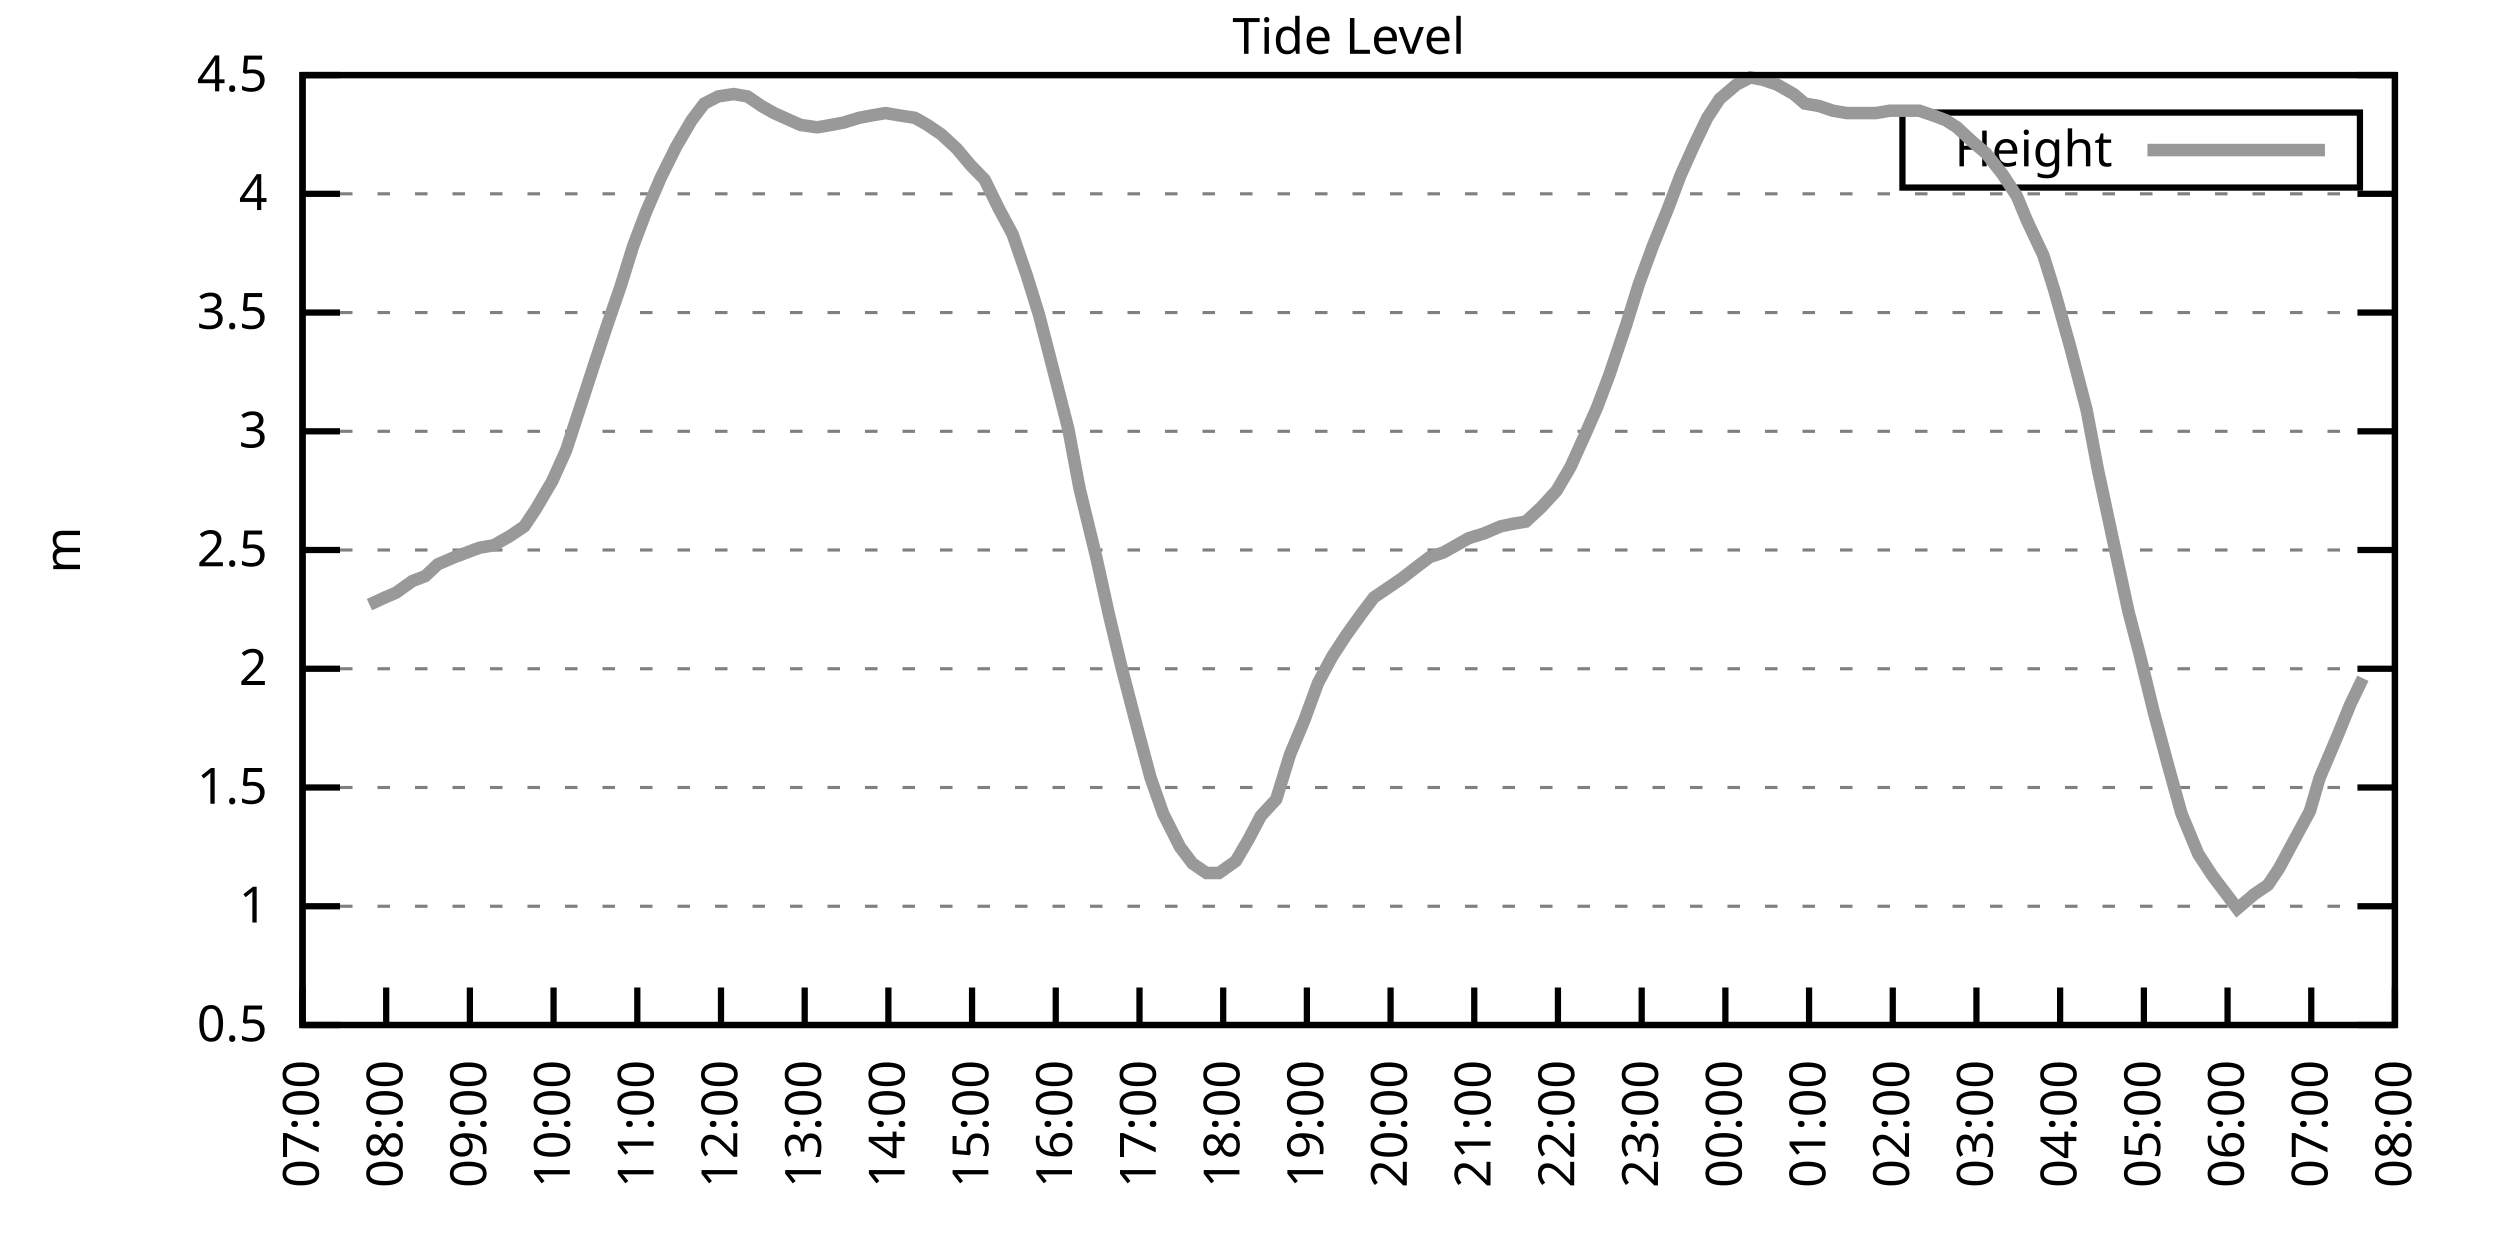
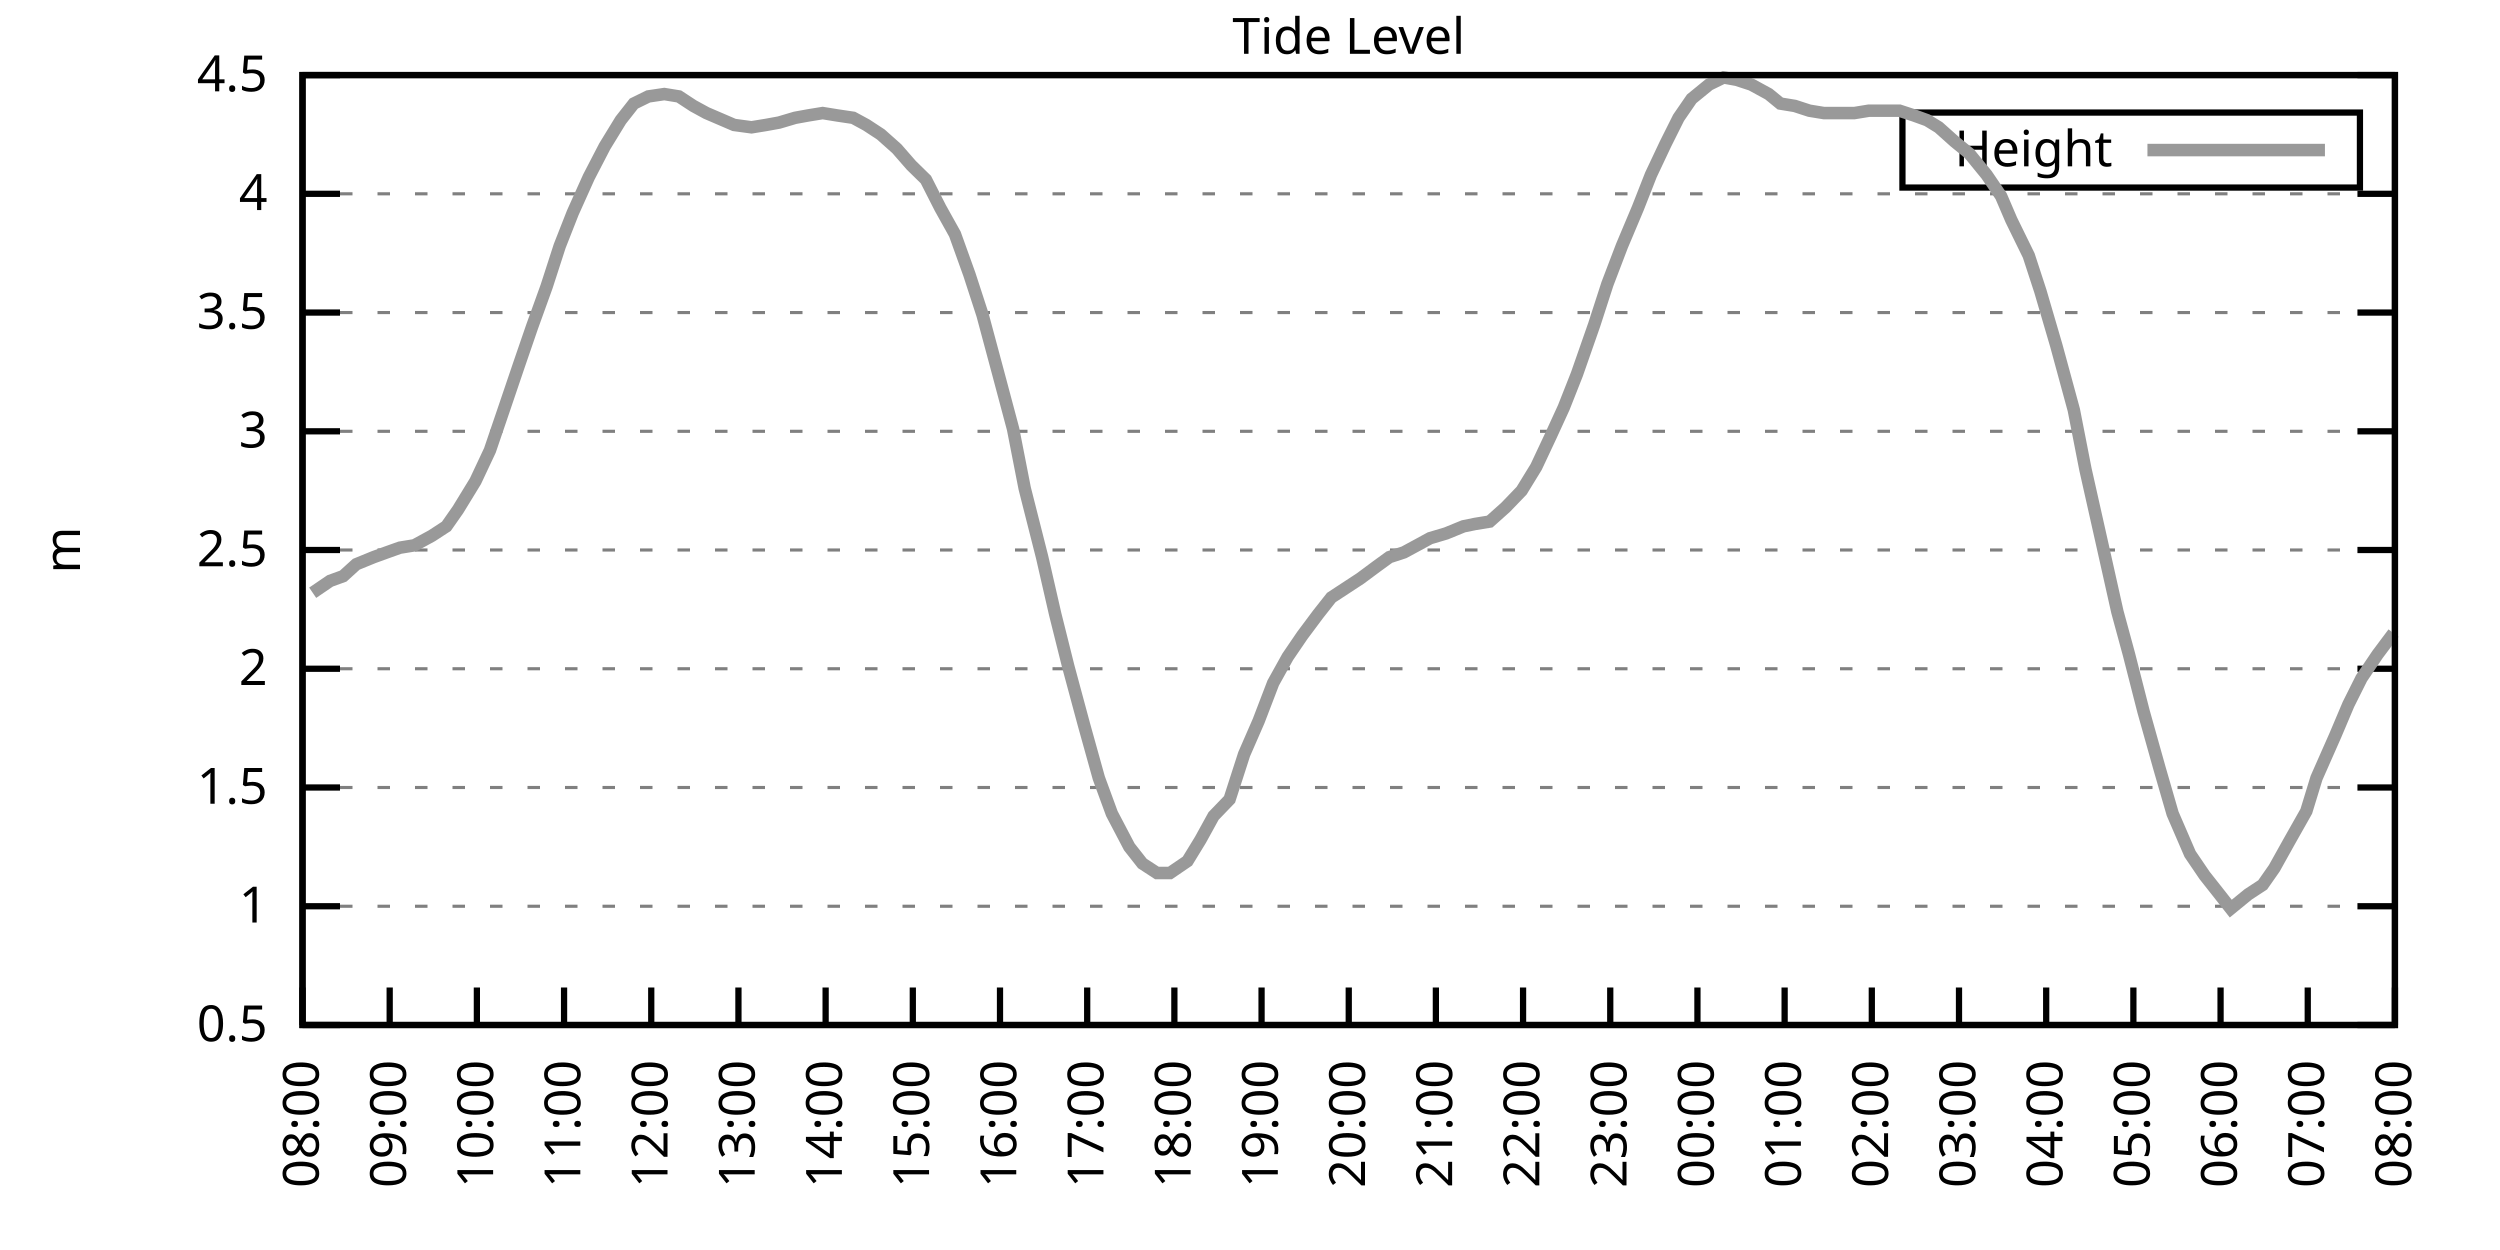
<svg xmlns="http://www.w3.org/2000/svg" xmlns:xlink="http://www.w3.org/1999/xlink" width="400" height="200" viewBox="0 0 400 200">
  <g id="gnuplot_canvas">
    <rect x="0" y="0" width="400" height="200" fill="none" />
    <defs>
      <circle id="gpDot" r="0.5" stroke-width="0.5" stroke="currentColor" />
      <path id="gpPt0" stroke-width="0.333" stroke="currentColor" d="M-1,0 h2 M0,-1 v2" />
      <path id="gpPt1" stroke-width="0.333" stroke="currentColor" d="M-1,-1 L1,1 M1,-1 L-1,1" />
      <path id="gpPt2" stroke-width="0.333" stroke="currentColor" d="M-1,0 L1,0 M0,-1 L0,1 M-1,-1 L1,1 M-1,1 L1,-1" />
      <rect id="gpPt3" stroke-width="0.333" stroke="currentColor" x="-1" y="-1" width="2" height="2" />
      <rect id="gpPt4" stroke-width="0.333" stroke="currentColor" fill="currentColor" x="-1" y="-1" width="2" height="2" />
      <circle id="gpPt5" stroke-width="0.333" stroke="currentColor" cx="0" cy="0" r="1" />
      <use xlink:href="#gpPt5" id="gpPt6" fill="currentColor" stroke="none" />
      <path id="gpPt7" stroke-width="0.333" stroke="currentColor" d="M0,-1.33 L-1.33,0.67 L1.33,0.67 z" />
      <use xlink:href="#gpPt7" id="gpPt8" fill="currentColor" stroke="none" />
      <use xlink:href="#gpPt7" id="gpPt9" stroke="currentColor" transform="rotate(180)" />
      <use xlink:href="#gpPt9" id="gpPt10" fill="currentColor" stroke="none" />
      <use xlink:href="#gpPt3" id="gpPt11" stroke="currentColor" transform="rotate(45)" />
      <use xlink:href="#gpPt11" id="gpPt12" fill="currentColor" stroke="none" />
      <path id="gpPt13" stroke-width="0.333" stroke="currentColor" d="M0,1.330 L1.265,0.411 L0.782,-1.067 L-0.782,-1.076 L-1.265,0.411 z" />
      <use xlink:href="#gpPt13" id="gpPt14" fill="currentColor" stroke="none" />
      <filter id="textbox" filterUnits="objectBoundingBox" x="0" y="0" height="1" width="1">
        <feFlood flood-color="white" flood-opacity="1" result="bgnd" />
        <feComposite in="SourceGraphic" in2="bgnd" operator="atop" />
      </filter>
      <filter id="greybox" filterUnits="objectBoundingBox" x="0" y="0" height="1" width="1">
        <feFlood flood-color="lightgrey" flood-opacity="1" result="grey" />
        <feComposite in="SourceGraphic" in2="grey" operator="atop" />
      </filter>
    </defs>
    <g fill="none" color="white" stroke="currentColor" stroke-width="1.00" stroke-linecap="butt" stroke-linejoin="miter">
</g>
    <g fill="none" color="black" stroke="currentColor" stroke-width="1.00" stroke-linecap="butt" stroke-linejoin="miter">
      <g stroke="none" shape-rendering="crispEdges">
        <polygon fill="rgb(255, 255, 255)" points="48.40,164.00 383.18,164.00 383.18,12.02 48.40,12.02 " />
      </g>
    </g>
    <g fill="none" color="black" stroke="currentColor" stroke-width="1.00" stroke-linecap="butt" stroke-linejoin="miter">
</g>
    <g fill="none" color="black" stroke="black" stroke-width="0.50" stroke-linecap="butt" stroke-linejoin="miter">
</g>
    <g fill="none" color="gray" stroke="currentColor" stroke-width="0.50" stroke-linecap="butt" stroke-linejoin="miter">
      <path stroke="gray" stroke-dasharray="2,4" class="gridline" d="M48.40,164.00 L383.19,164.00  " />
    </g>
    <g fill="none" color="gray" stroke="gray" stroke-width="1.00" stroke-linecap="butt" stroke-linejoin="miter">
</g>
    <g fill="none" color="black" stroke="currentColor" stroke-width="1.00" stroke-linecap="butt" stroke-linejoin="miter">
      <path stroke="black" d="M48.40,164.00 L54.40,164.00 M383.19,164.00 L377.19,164.00  " />
      <g transform="translate(42.80,166.60)" stroke="none" fill="black" font-family="Sans" font-size="8.00" text-anchor="end">
        <text>
          <tspan font-family="Sans"> 0.5</tspan>
        </text>
      </g>
    </g>
    <g fill="none" color="black" stroke="currentColor" stroke-width="1.00" stroke-linecap="butt" stroke-linejoin="miter">
</g>
    <g fill="none" color="black" stroke="black" stroke-width="0.50" stroke-linecap="butt" stroke-linejoin="miter">
</g>
    <g fill="none" color="gray" stroke="currentColor" stroke-width="0.50" stroke-linecap="butt" stroke-linejoin="miter">
      <path stroke="gray" stroke-dasharray="2,4" class="gridline" d="M48.40,145.00 L383.19,145.00  " />
    </g>
    <g fill="none" color="gray" stroke="gray" stroke-width="1.00" stroke-linecap="butt" stroke-linejoin="miter">
</g>
    <g fill="none" color="black" stroke="currentColor" stroke-width="1.00" stroke-linecap="butt" stroke-linejoin="miter">
      <path stroke="black" d="M48.40,145.00 L54.40,145.00 M383.19,145.00 L377.19,145.00  " />
      <g transform="translate(42.80,147.60)" stroke="none" fill="black" font-family="Sans" font-size="8.00" text-anchor="end">
        <text>
          <tspan font-family="Sans"> 1</tspan>
        </text>
      </g>
    </g>
    <g fill="none" color="black" stroke="currentColor" stroke-width="1.00" stroke-linecap="butt" stroke-linejoin="miter">
</g>
    <g fill="none" color="black" stroke="black" stroke-width="0.50" stroke-linecap="butt" stroke-linejoin="miter">
</g>
    <g fill="none" color="gray" stroke="currentColor" stroke-width="0.50" stroke-linecap="butt" stroke-linejoin="miter">
      <path stroke="gray" stroke-dasharray="2,4" class="gridline" d="M48.40,126.00 L383.19,126.00  " />
    </g>
    <g fill="none" color="gray" stroke="gray" stroke-width="1.00" stroke-linecap="butt" stroke-linejoin="miter">
</g>
    <g fill="none" color="black" stroke="currentColor" stroke-width="1.00" stroke-linecap="butt" stroke-linejoin="miter">
      <path stroke="black" d="M48.40,126.00 L54.40,126.00 M383.19,126.00 L377.19,126.00  " />
      <g transform="translate(42.80,128.60)" stroke="none" fill="black" font-family="Sans" font-size="8.00" text-anchor="end">
        <text>
          <tspan font-family="Sans"> 1.5</tspan>
        </text>
      </g>
    </g>
    <g fill="none" color="black" stroke="currentColor" stroke-width="1.00" stroke-linecap="butt" stroke-linejoin="miter">
</g>
    <g fill="none" color="black" stroke="black" stroke-width="0.50" stroke-linecap="butt" stroke-linejoin="miter">
</g>
    <g fill="none" color="gray" stroke="currentColor" stroke-width="0.50" stroke-linecap="butt" stroke-linejoin="miter">
      <path stroke="gray" stroke-dasharray="2,4" class="gridline" d="M48.40,107.00 L383.19,107.00  " />
    </g>
    <g fill="none" color="gray" stroke="gray" stroke-width="1.00" stroke-linecap="butt" stroke-linejoin="miter">
</g>
    <g fill="none" color="black" stroke="currentColor" stroke-width="1.00" stroke-linecap="butt" stroke-linejoin="miter">
      <path stroke="black" d="M48.40,107.00 L54.40,107.00 M383.19,107.00 L377.19,107.00  " />
      <g transform="translate(42.80,109.60)" stroke="none" fill="black" font-family="Sans" font-size="8.00" text-anchor="end">
        <text>
          <tspan font-family="Sans"> 2</tspan>
        </text>
      </g>
    </g>
    <g fill="none" color="black" stroke="currentColor" stroke-width="1.00" stroke-linecap="butt" stroke-linejoin="miter">
</g>
    <g fill="none" color="black" stroke="black" stroke-width="0.50" stroke-linecap="butt" stroke-linejoin="miter">
</g>
    <g fill="none" color="gray" stroke="currentColor" stroke-width="0.50" stroke-linecap="butt" stroke-linejoin="miter">
      <path stroke="gray" stroke-dasharray="2,4" class="gridline" d="M48.40,88.00 L383.19,88.00  " />
    </g>
    <g fill="none" color="gray" stroke="gray" stroke-width="1.00" stroke-linecap="butt" stroke-linejoin="miter">
</g>
    <g fill="none" color="black" stroke="currentColor" stroke-width="1.00" stroke-linecap="butt" stroke-linejoin="miter">
      <path stroke="black" d="M48.40,88.00 L54.40,88.00 M383.19,88.00 L377.19,88.00  " />
      <g transform="translate(42.80,90.60)" stroke="none" fill="black" font-family="Sans" font-size="8.00" text-anchor="end">
        <text>
          <tspan font-family="Sans"> 2.5</tspan>
        </text>
      </g>
    </g>
    <g fill="none" color="black" stroke="currentColor" stroke-width="1.00" stroke-linecap="butt" stroke-linejoin="miter">
</g>
    <g fill="none" color="black" stroke="black" stroke-width="0.50" stroke-linecap="butt" stroke-linejoin="miter">
</g>
    <g fill="none" color="gray" stroke="currentColor" stroke-width="0.50" stroke-linecap="butt" stroke-linejoin="miter">
      <path stroke="gray" stroke-dasharray="2,4" class="gridline" d="M48.40,69.01 L383.19,69.01  " />
    </g>
    <g fill="none" color="gray" stroke="gray" stroke-width="1.00" stroke-linecap="butt" stroke-linejoin="miter">
</g>
    <g fill="none" color="black" stroke="currentColor" stroke-width="1.00" stroke-linecap="butt" stroke-linejoin="miter">
      <path stroke="black" d="M48.40,69.01 L54.40,69.01 M383.19,69.01 L377.19,69.01  " />
      <g transform="translate(42.80,71.61)" stroke="none" fill="black" font-family="Sans" font-size="8.00" text-anchor="end">
        <text>
          <tspan font-family="Sans"> 3</tspan>
        </text>
      </g>
    </g>
    <g fill="none" color="black" stroke="currentColor" stroke-width="1.00" stroke-linecap="butt" stroke-linejoin="miter">
</g>
    <g fill="none" color="black" stroke="black" stroke-width="0.50" stroke-linecap="butt" stroke-linejoin="miter">
</g>
    <g fill="none" color="gray" stroke="currentColor" stroke-width="0.50" stroke-linecap="butt" stroke-linejoin="miter">
      <path stroke="gray" stroke-dasharray="2,4" class="gridline" d="M48.40,50.01 L383.19,50.01  " />
    </g>
    <g fill="none" color="gray" stroke="gray" stroke-width="1.00" stroke-linecap="butt" stroke-linejoin="miter">
</g>
    <g fill="none" color="black" stroke="currentColor" stroke-width="1.00" stroke-linecap="butt" stroke-linejoin="miter">
      <path stroke="black" d="M48.40,50.01 L54.40,50.01 M383.19,50.01 L377.19,50.01  " />
      <g transform="translate(42.80,52.61)" stroke="none" fill="black" font-family="Sans" font-size="8.00" text-anchor="end">
        <text>
          <tspan font-family="Sans"> 3.5</tspan>
        </text>
      </g>
    </g>
    <g fill="none" color="black" stroke="currentColor" stroke-width="1.00" stroke-linecap="butt" stroke-linejoin="miter">
</g>
    <g fill="none" color="black" stroke="black" stroke-width="0.50" stroke-linecap="butt" stroke-linejoin="miter">
</g>
    <g fill="none" color="gray" stroke="currentColor" stroke-width="0.50" stroke-linecap="butt" stroke-linejoin="miter">
      <path stroke="gray" stroke-dasharray="2,4" class="gridline" d="M48.40,31.01 L383.19,31.01  " />
    </g>
    <g fill="none" color="gray" stroke="gray" stroke-width="1.00" stroke-linecap="butt" stroke-linejoin="miter">
</g>
    <g fill="none" color="black" stroke="currentColor" stroke-width="1.00" stroke-linecap="butt" stroke-linejoin="miter">
      <path stroke="black" d="M48.40,31.01 L54.40,31.01 M383.19,31.01 L377.19,31.01  " />
      <g transform="translate(42.80,33.61)" stroke="none" fill="black" font-family="Sans" font-size="8.00" text-anchor="end">
        <text>
          <tspan font-family="Sans"> 4</tspan>
        </text>
      </g>
    </g>
    <g fill="none" color="black" stroke="currentColor" stroke-width="1.00" stroke-linecap="butt" stroke-linejoin="miter">
</g>
    <g fill="none" color="black" stroke="black" stroke-width="0.50" stroke-linecap="butt" stroke-linejoin="miter">
</g>
    <g fill="none" color="gray" stroke="currentColor" stroke-width="0.50" stroke-linecap="butt" stroke-linejoin="miter">
      <path stroke="gray" stroke-dasharray="2,4" class="gridline" d="M48.40,12.01 L383.19,12.01  " />
    </g>
    <g fill="none" color="gray" stroke="gray" stroke-width="1.00" stroke-linecap="butt" stroke-linejoin="miter">
</g>
    <g fill="none" color="black" stroke="currentColor" stroke-width="1.00" stroke-linecap="butt" stroke-linejoin="miter">
      <path stroke="black" d="M48.40,12.01 L54.40,12.01 M383.19,12.01 L377.19,12.01  " />
      <g transform="translate(42.80,14.61)" stroke="none" fill="black" font-family="Sans" font-size="8.00" text-anchor="end">
        <text>
          <tspan font-family="Sans"> 4.5</tspan>
        </text>
      </g>
    </g>
    <g fill="none" color="black" stroke="currentColor" stroke-width="1.00" stroke-linecap="butt" stroke-linejoin="miter">
      <path stroke="black" d="M48.40,164.00 L48.40,158.00  " />
      <g transform="translate(51.00,169.60) rotate(270.00)" stroke="none" fill="black" font-family="Sans" font-size="8.00" text-anchor="end">
        <text>
-           <tspan font-family="Sans">07:00</tspan>
-         </text>
-       </g>
-     </g>
-     <g fill="none" color="black" stroke="currentColor" stroke-width="1.00" stroke-linecap="butt" stroke-linejoin="miter">
-       <path stroke="black" d="M61.79,164.00 L61.79,158.00  " />
-       <g transform="translate(64.39,169.60) rotate(270.00)" stroke="none" fill="black" font-family="Sans" font-size="8.00" text-anchor="end">
-         <text>
          <tspan font-family="Sans">08:00</tspan>
        </text>
      </g>
    </g>
    <g fill="none" color="black" stroke="currentColor" stroke-width="1.00" stroke-linecap="butt" stroke-linejoin="miter">
-       <path stroke="black" d="M75.18,164.00 L75.18,158.00  " />
-       <g transform="translate(77.78,169.60) rotate(270.00)" stroke="none" fill="black" font-family="Sans" font-size="8.00" text-anchor="end">
+       <path stroke="black" d="M62.35,164.00 L62.35,158.00  " />
+       <g transform="translate(64.95,169.60) rotate(270.00)" stroke="none" fill="black" font-family="Sans" font-size="8.00" text-anchor="end">
        <text>
          <tspan font-family="Sans">09:00</tspan>
        </text>
      </g>
    </g>
    <g fill="none" color="black" stroke="currentColor" stroke-width="1.00" stroke-linecap="butt" stroke-linejoin="miter">
-       <path stroke="black" d="M88.57,164.00 L88.57,158.00  " />
-       <g transform="translate(91.17,169.60) rotate(270.00)" stroke="none" fill="black" font-family="Sans" font-size="8.00" text-anchor="end">
+       <path stroke="black" d="M76.30,164.00 L76.30,158.00  " />
+       <g transform="translate(78.90,169.60) rotate(270.00)" stroke="none" fill="black" font-family="Sans" font-size="8.00" text-anchor="end">
        <text>
          <tspan font-family="Sans">10:00</tspan>
        </text>
      </g>
    </g>
    <g fill="none" color="black" stroke="currentColor" stroke-width="1.00" stroke-linecap="butt" stroke-linejoin="miter">
-       <path stroke="black" d="M101.97,164.00 L101.97,158.00  " />
-       <g transform="translate(104.57,169.60) rotate(270.00)" stroke="none" fill="black" font-family="Sans" font-size="8.00" text-anchor="end">
+       <path stroke="black" d="M90.25,164.00 L90.25,158.00  " />
+       <g transform="translate(92.85,169.60) rotate(270.00)" stroke="none" fill="black" font-family="Sans" font-size="8.00" text-anchor="end">
        <text>
          <tspan font-family="Sans">11:00</tspan>
        </text>
      </g>
    </g>
    <g fill="none" color="black" stroke="currentColor" stroke-width="1.00" stroke-linecap="butt" stroke-linejoin="miter">
-       <path stroke="black" d="M115.36,164.00 L115.36,158.00  " />
-       <g transform="translate(117.96,169.60) rotate(270.00)" stroke="none" fill="black" font-family="Sans" font-size="8.00" text-anchor="end">
+       <path stroke="black" d="M104.20,164.00 L104.20,158.00  " />
+       <g transform="translate(106.80,169.60) rotate(270.00)" stroke="none" fill="black" font-family="Sans" font-size="8.00" text-anchor="end">
        <text>
          <tspan font-family="Sans">12:00</tspan>
        </text>
      </g>
    </g>
    <g fill="none" color="black" stroke="currentColor" stroke-width="1.00" stroke-linecap="butt" stroke-linejoin="miter">
-       <path stroke="black" d="M128.75,164.00 L128.75,158.00  " />
-       <g transform="translate(131.35,169.60) rotate(270.00)" stroke="none" fill="black" font-family="Sans" font-size="8.00" text-anchor="end">
+       <path stroke="black" d="M118.15,164.00 L118.15,158.00  " />
+       <g transform="translate(120.75,169.60) rotate(270.00)" stroke="none" fill="black" font-family="Sans" font-size="8.00" text-anchor="end">
        <text>
          <tspan font-family="Sans">13:00</tspan>
        </text>
      </g>
    </g>
    <g fill="none" color="black" stroke="currentColor" stroke-width="1.00" stroke-linecap="butt" stroke-linejoin="miter">
-       <path stroke="black" d="M142.14,164.00 L142.14,158.00  " />
-       <g transform="translate(144.74,169.60) rotate(270.00)" stroke="none" fill="black" font-family="Sans" font-size="8.00" text-anchor="end">
+       <path stroke="black" d="M132.10,164.00 L132.10,158.00  " />
+       <g transform="translate(134.70,169.60) rotate(270.00)" stroke="none" fill="black" font-family="Sans" font-size="8.00" text-anchor="end">
        <text>
          <tspan font-family="Sans">14:00</tspan>
        </text>
      </g>
    </g>
    <g fill="none" color="black" stroke="currentColor" stroke-width="1.00" stroke-linecap="butt" stroke-linejoin="miter">
-       <path stroke="black" d="M155.53,164.00 L155.53,158.00  " />
-       <g transform="translate(158.13,169.60) rotate(270.00)" stroke="none" fill="black" font-family="Sans" font-size="8.00" text-anchor="end">
+       <path stroke="black" d="M146.05,164.00 L146.05,158.00  " />
+       <g transform="translate(148.65,169.60) rotate(270.00)" stroke="none" fill="black" font-family="Sans" font-size="8.00" text-anchor="end">
        <text>
          <tspan font-family="Sans">15:00</tspan>
        </text>
      </g>
    </g>
    <g fill="none" color="black" stroke="currentColor" stroke-width="1.00" stroke-linecap="butt" stroke-linejoin="miter">
-       <path stroke="black" d="M168.92,164.00 L168.92,158.00  " />
-       <g transform="translate(171.52,169.60) rotate(270.00)" stroke="none" fill="black" font-family="Sans" font-size="8.00" text-anchor="end">
+       <path stroke="black" d="M160.00,164.00 L160.00,158.00  " />
+       <g transform="translate(162.60,169.60) rotate(270.00)" stroke="none" fill="black" font-family="Sans" font-size="8.00" text-anchor="end">
        <text>
          <tspan font-family="Sans">16:00</tspan>
        </text>
      </g>
    </g>
    <g fill="none" color="black" stroke="currentColor" stroke-width="1.00" stroke-linecap="butt" stroke-linejoin="miter">
-       <path stroke="black" d="M182.32,164.00 L182.32,158.00  " />
-       <g transform="translate(184.92,169.60) rotate(270.00)" stroke="none" fill="black" font-family="Sans" font-size="8.00" text-anchor="end">
+       <path stroke="black" d="M173.95,164.00 L173.95,158.00  " />
+       <g transform="translate(176.55,169.60) rotate(270.00)" stroke="none" fill="black" font-family="Sans" font-size="8.00" text-anchor="end">
        <text>
          <tspan font-family="Sans">17:00</tspan>
        </text>
      </g>
    </g>
    <g fill="none" color="black" stroke="currentColor" stroke-width="1.00" stroke-linecap="butt" stroke-linejoin="miter">
-       <path stroke="black" d="M195.71,164.00 L195.71,158.00  " />
-       <g transform="translate(198.31,169.60) rotate(270.00)" stroke="none" fill="black" font-family="Sans" font-size="8.00" text-anchor="end">
+       <path stroke="black" d="M187.90,164.00 L187.90,158.00  " />
+       <g transform="translate(190.50,169.60) rotate(270.00)" stroke="none" fill="black" font-family="Sans" font-size="8.00" text-anchor="end">
        <text>
          <tspan font-family="Sans">18:00</tspan>
        </text>
      </g>
    </g>
    <g fill="none" color="black" stroke="currentColor" stroke-width="1.00" stroke-linecap="butt" stroke-linejoin="miter">
-       <path stroke="black" d="M209.10,164.00 L209.10,158.00  " />
-       <g transform="translate(211.70,169.60) rotate(270.00)" stroke="none" fill="black" font-family="Sans" font-size="8.00" text-anchor="end">
+       <path stroke="black" d="M201.85,164.00 L201.85,158.00  " />
+       <g transform="translate(204.45,169.60) rotate(270.00)" stroke="none" fill="black" font-family="Sans" font-size="8.00" text-anchor="end">
        <text>
          <tspan font-family="Sans">19:00</tspan>
        </text>
      </g>
    </g>
    <g fill="none" color="black" stroke="currentColor" stroke-width="1.00" stroke-linecap="butt" stroke-linejoin="miter">
-       <path stroke="black" d="M222.49,164.00 L222.49,158.00  " />
-       <g transform="translate(225.09,169.60) rotate(270.00)" stroke="none" fill="black" font-family="Sans" font-size="8.00" text-anchor="end">
+       <path stroke="black" d="M215.80,164.00 L215.80,158.00  " />
+       <g transform="translate(218.40,169.60) rotate(270.00)" stroke="none" fill="black" font-family="Sans" font-size="8.00" text-anchor="end">
        <text>
          <tspan font-family="Sans">20:00</tspan>
        </text>
      </g>
    </g>
    <g fill="none" color="black" stroke="currentColor" stroke-width="1.00" stroke-linecap="butt" stroke-linejoin="miter">
-       <path stroke="black" d="M235.88,164.00 L235.88,158.00  " />
-       <g transform="translate(238.48,169.60) rotate(270.00)" stroke="none" fill="black" font-family="Sans" font-size="8.00" text-anchor="end">
+       <path stroke="black" d="M229.74,164.00 L229.74,158.00  " />
+       <g transform="translate(232.34,169.60) rotate(270.00)" stroke="none" fill="black" font-family="Sans" font-size="8.00" text-anchor="end">
        <text>
          <tspan font-family="Sans">21:00</tspan>
        </text>
      </g>
    </g>
    <g fill="none" color="black" stroke="currentColor" stroke-width="1.00" stroke-linecap="butt" stroke-linejoin="miter">
-       <path stroke="black" d="M249.27,164.00 L249.27,158.00  " />
-       <g transform="translate(251.87,169.60) rotate(270.00)" stroke="none" fill="black" font-family="Sans" font-size="8.00" text-anchor="end">
+       <path stroke="black" d="M243.69,164.00 L243.69,158.00  " />
+       <g transform="translate(246.29,169.60) rotate(270.00)" stroke="none" fill="black" font-family="Sans" font-size="8.00" text-anchor="end">
        <text>
          <tspan font-family="Sans">22:00</tspan>
        </text>
      </g>
    </g>
    <g fill="none" color="black" stroke="currentColor" stroke-width="1.00" stroke-linecap="butt" stroke-linejoin="miter">
-       <path stroke="black" d="M262.67,164.00 L262.67,158.00  " />
-       <g transform="translate(265.27,169.60) rotate(270.00)" stroke="none" fill="black" font-family="Sans" font-size="8.00" text-anchor="end">
+       <path stroke="black" d="M257.64,164.00 L257.64,158.00  " />
+       <g transform="translate(260.24,169.60) rotate(270.00)" stroke="none" fill="black" font-family="Sans" font-size="8.00" text-anchor="end">
        <text>
          <tspan font-family="Sans">23:00</tspan>
        </text>
      </g>
    </g>
    <g fill="none" color="black" stroke="currentColor" stroke-width="1.00" stroke-linecap="butt" stroke-linejoin="miter">
-       <path stroke="black" d="M276.06,164.00 L276.06,158.00  " />
-       <g transform="translate(278.66,169.60) rotate(270.00)" stroke="none" fill="black" font-family="Sans" font-size="8.00" text-anchor="end">
+       <path stroke="black" d="M271.59,164.00 L271.59,158.00  " />
+       <g transform="translate(274.19,169.60) rotate(270.00)" stroke="none" fill="black" font-family="Sans" font-size="8.00" text-anchor="end">
        <text>
          <tspan font-family="Sans">00:00</tspan>
        </text>
      </g>
    </g>
    <g fill="none" color="black" stroke="currentColor" stroke-width="1.00" stroke-linecap="butt" stroke-linejoin="miter">
-       <path stroke="black" d="M289.45,164.00 L289.45,158.00  " />
-       <g transform="translate(292.05,169.60) rotate(270.00)" stroke="none" fill="black" font-family="Sans" font-size="8.00" text-anchor="end">
+       <path stroke="black" d="M285.54,164.00 L285.54,158.00  " />
+       <g transform="translate(288.14,169.60) rotate(270.00)" stroke="none" fill="black" font-family="Sans" font-size="8.00" text-anchor="end">
        <text>
          <tspan font-family="Sans">01:00</tspan>
        </text>
      </g>
    </g>
    <g fill="none" color="black" stroke="currentColor" stroke-width="1.00" stroke-linecap="butt" stroke-linejoin="miter">
-       <path stroke="black" d="M302.84,164.00 L302.84,158.00  " />
-       <g transform="translate(305.44,169.60) rotate(270.00)" stroke="none" fill="black" font-family="Sans" font-size="8.00" text-anchor="end">
+       <path stroke="black" d="M299.49,164.00 L299.49,158.00  " />
+       <g transform="translate(302.09,169.60) rotate(270.00)" stroke="none" fill="black" font-family="Sans" font-size="8.00" text-anchor="end">
        <text>
          <tspan font-family="Sans">02:00</tspan>
        </text>
      </g>
    </g>
    <g fill="none" color="black" stroke="currentColor" stroke-width="1.00" stroke-linecap="butt" stroke-linejoin="miter">
-       <path stroke="black" d="M316.23,164.00 L316.23,158.00  " />
-       <g transform="translate(318.83,169.60) rotate(270.00)" stroke="none" fill="black" font-family="Sans" font-size="8.00" text-anchor="end">
+       <path stroke="black" d="M313.44,164.00 L313.44,158.00  " />
+       <g transform="translate(316.04,169.60) rotate(270.00)" stroke="none" fill="black" font-family="Sans" font-size="8.00" text-anchor="end">
        <text>
          <tspan font-family="Sans">03:00</tspan>
        </text>
      </g>
    </g>
    <g fill="none" color="black" stroke="currentColor" stroke-width="1.00" stroke-linecap="butt" stroke-linejoin="miter">
-       <path stroke="black" d="M329.62,164.00 L329.62,158.00  " />
-       <g transform="translate(332.22,169.60) rotate(270.00)" stroke="none" fill="black" font-family="Sans" font-size="8.00" text-anchor="end">
+       <path stroke="black" d="M327.39,164.00 L327.39,158.00  " />
+       <g transform="translate(329.99,169.60) rotate(270.00)" stroke="none" fill="black" font-family="Sans" font-size="8.00" text-anchor="end">
        <text>
          <tspan font-family="Sans">04:00</tspan>
        </text>
      </g>
    </g>
    <g fill="none" color="black" stroke="currentColor" stroke-width="1.00" stroke-linecap="butt" stroke-linejoin="miter">
-       <path stroke="black" d="M343.02,164.00 L343.02,158.00  " />
-       <g transform="translate(345.62,169.60) rotate(270.00)" stroke="none" fill="black" font-family="Sans" font-size="8.00" text-anchor="end">
+       <path stroke="black" d="M341.34,164.00 L341.34,158.00  " />
+       <g transform="translate(343.94,169.60) rotate(270.00)" stroke="none" fill="black" font-family="Sans" font-size="8.00" text-anchor="end">
        <text>
          <tspan font-family="Sans">05:00</tspan>
        </text>
      </g>
    </g>
    <g fill="none" color="black" stroke="currentColor" stroke-width="1.00" stroke-linecap="butt" stroke-linejoin="miter">
-       <path stroke="black" d="M356.41,164.00 L356.41,158.00  " />
-       <g transform="translate(359.01,169.60) rotate(270.00)" stroke="none" fill="black" font-family="Sans" font-size="8.00" text-anchor="end">
+       <path stroke="black" d="M355.29,164.00 L355.29,158.00  " />
+       <g transform="translate(357.89,169.60) rotate(270.00)" stroke="none" fill="black" font-family="Sans" font-size="8.00" text-anchor="end">
        <text>
          <tspan font-family="Sans">06:00</tspan>
        </text>
      </g>
    </g>
    <g fill="none" color="black" stroke="currentColor" stroke-width="1.00" stroke-linecap="butt" stroke-linejoin="miter">
-       <path stroke="black" d="M369.80,164.00 L369.80,158.00  " />
-       <g transform="translate(372.40,169.60) rotate(270.00)" stroke="none" fill="black" font-family="Sans" font-size="8.00" text-anchor="end">
+       <path stroke="black" d="M369.24,164.00 L369.24,158.00  " />
+       <g transform="translate(371.84,169.60) rotate(270.00)" stroke="none" fill="black" font-family="Sans" font-size="8.00" text-anchor="end">
        <text>
          <tspan font-family="Sans">07:00</tspan>
        </text>
      </g>
    </g>
    <g fill="none" color="black" stroke="currentColor" stroke-width="1.00" stroke-linecap="butt" stroke-linejoin="miter">
      <path stroke="black" d="M383.19,164.00 L383.19,158.00  " />
      <g transform="translate(385.79,169.60) rotate(270.00)" stroke="none" fill="black" font-family="Sans" font-size="8.00" text-anchor="end">
        <text>
          <tspan font-family="Sans">08:00</tspan>
        </text>
      </g>
    </g>
    <g fill="none" color="black" stroke="currentColor" stroke-width="1.00" stroke-linecap="butt" stroke-linejoin="miter">
</g>
    <g fill="none" color="black" stroke="currentColor" stroke-width="1.00" stroke-linecap="butt" stroke-linejoin="miter">
      <path stroke="black" d="M48.40,12.01 L48.40,164.00 L383.19,164.00 L383.19,12.01 L48.40,12.01 Z  " />
    </g>
    <g fill="none" color="black" stroke="currentColor" stroke-width="1.00" stroke-linecap="butt" stroke-linejoin="miter">
</g>
    <g fill="none" color="black" stroke="currentColor" stroke-width="1.00" stroke-linecap="butt" stroke-linejoin="miter">
      <path stroke="black" d="M304.39,30.01 L304.39,18.01 L377.59,18.01 L377.59,30.01 L304.39,30.01 Z  " />
    </g>
    <g id="Tide_level_plot_1">
      <g fill="none" color="white" stroke="black" stroke-width="2.00" stroke-linecap="butt" stroke-linejoin="miter">
</g>
      <g fill="none" color="black" stroke="currentColor" stroke-width="2.00" stroke-linecap="butt" stroke-linejoin="miter">
        <g transform="translate(337.99,26.61)" stroke="none" fill="black" font-family="Sans" font-size="8.00" text-anchor="end">
          <text>
            <tspan font-family="Sans">Height</tspan>
          </text>
        </g>
      </g>
      <g fill="none" color="black" stroke="currentColor" stroke-width="2.00" stroke-linecap="butt" stroke-linejoin="miter">
-         <path stroke="rgb(153, 153, 153)" d="M343.59,24.01 L371.99,24.01 M59.11,96.74 L61.57,95.60 L63.35,94.84 L66.03,92.94 L68.04,92.18 L70.05,90.28   L72.73,89.14 L74.74,88.38 L76.75,87.63 L78.98,87.25 L81.66,85.73 L83.89,84.21 L85.67,81.55 L88.35,76.99   L90.58,72.05 L92.82,65.21 L95.05,58.37 L97.06,52.29 L99.29,45.83 L101.30,39.37 L103.31,34.05 L105.76,28.35   L108.22,23.41 L110.67,19.23 L112.68,16.57 L114.91,15.43 L117.37,15.05 L119.60,15.43 L121.83,16.95 L123.84,18.09   L128.08,19.99 L130.76,20.37 L132.99,19.99 L135.00,19.61 L137.45,18.85 L139.46,18.47 L141.69,18.09 L143.93,18.47   L146.38,18.85 L148.39,19.99 L150.62,21.51 L153.08,23.79 L155.31,26.45 L157.54,28.73 L159.77,33.29 L162.01,37.47   L164.24,43.93 L166.25,50.39 L168.70,59.89 L170.93,68.63 L172.72,78.13 L175.40,89.14 L177.41,98.26 L179.41,106.62   L181.87,116.12 L184.10,124.48 L186.11,130.18 L188.79,135.50 L190.80,138.16 L193.03,139.68 L195.04,139.68 L197.72,137.78   L199.73,134.36 L201.73,130.56 L204.19,127.90 L206.42,120.68 L208.65,115.36 L210.88,109.28 L213.12,105.10 L215.35,101.68   L217.80,98.26 L219.81,95.60 L222.04,94.08 L224.28,92.56 L226.73,90.66 L228.74,89.14 L230.97,88.38 L232.98,87.25   L234.99,86.11 L237.44,85.35 L240.12,84.21 L241.91,83.83 L244.14,83.45 L246.60,81.17 L249.05,78.51 L251.28,74.71   L253.51,69.77 L255.52,65.21 L257.53,59.89 L260.21,51.91 L262.22,45.45 L264.45,39.37 L266.91,33.29 L268.92,27.97   L271.15,23.03 L273.16,18.85 L275.16,15.81 L277.84,13.53 L280.07,12.39 L282.08,12.77 L284.32,13.53 L286.99,15.05   L288.78,16.57 L291.01,16.95 L293.24,17.71 L295.48,18.09 L297.71,18.09 L300.16,18.09 L302.39,17.71 L304.18,17.71   L307.08,17.71 L309.31,18.47 L311.32,19.23 L313.11,20.37 L315.56,22.65 L317.79,24.55 L320.47,27.97 L322.70,31.39   L324.27,35.19 L326.95,40.89 L328.73,46.59 L331.19,55.33 L333.86,65.59 L335.65,75.09 L338.10,86.49 L340.56,97.88   L342.35,104.72 L344.58,113.84 L347.03,122.96 L349.04,130.18 L351.72,136.64 L353.95,140.06 L355.96,142.72 L357.97,145.38   L360.65,143.10 L362.88,141.58 L364.66,138.92 L366.90,134.74 L369.58,129.80 L371.14,124.48 L374.04,117.64 L376.05,112.70   L378.06,108.52  " />
+         <path stroke="rgb(153, 153, 153)" d="M343.59,24.01 L371.99,24.01 M50.03,94.84 L52.82,92.94 L54.91,92.18 L57.00,90.28 L59.79,89.14 L61.88,88.38   L63.98,87.63 L66.30,87.25 L69.09,85.73 L71.42,84.21 L73.28,81.55 L76.07,76.99 L78.39,72.05 L80.72,65.21   L83.04,58.37 L85.13,52.29 L87.46,45.83 L89.55,39.37 L91.64,34.05 L94.20,28.35 L96.76,23.41 L99.32,19.23   L101.41,16.57 L103.73,15.43 L106.29,15.05 L108.62,15.43 L110.94,16.95 L113.03,18.09 L117.45,19.99 L120.24,20.37   L122.57,19.99 L124.66,19.61 L127.22,18.85 L129.31,18.47 L131.63,18.09 L133.96,18.47 L136.51,18.85 L138.61,19.99   L140.93,21.51 L143.49,23.79 L145.81,26.45 L148.14,28.73 L150.46,33.29 L152.79,37.47 L155.11,43.93 L157.21,50.39   L159.76,59.89 L162.09,68.63 L163.95,78.13 L166.74,89.14 L168.83,98.26 L170.92,106.62 L173.48,116.12 L175.81,124.48   L177.90,130.18 L180.69,135.50 L182.78,138.16 L185.11,139.68 L187.20,139.68 L189.99,137.78 L192.08,134.36 L194.17,130.56   L196.73,127.90 L199.06,120.68 L201.38,115.36 L203.71,109.28 L206.03,105.10 L208.36,101.68 L210.91,98.26 L213.01,95.60   L215.33,94.08 L217.65,92.56 L220.21,90.66 L222.30,89.14 L224.63,88.38 L226.72,87.25 L228.81,86.11 L231.37,85.35   L234.16,84.21 L236.02,83.83 L238.35,83.45 L240.90,81.17 L243.46,78.51 L245.79,74.71 L248.11,69.77 L250.20,65.21   L252.30,59.89 L255.09,51.91 L257.18,45.45 L259.50,39.37 L262.06,33.29 L264.15,27.97 L266.48,23.03 L268.57,18.85   L270.66,15.81 L273.45,13.53 L275.78,12.39 L277.87,12.77 L280.20,13.53 L282.99,15.05 L284.85,16.57 L287.17,16.95   L289.50,17.71 L291.82,18.09 L294.15,18.09 L296.70,18.09 L299.03,17.71 L300.89,17.71 L303.91,17.71 L306.23,18.47   L308.33,19.23 L310.19,20.37 L312.74,22.65 L315.07,24.55 L317.86,27.97 L320.18,31.39 L321.81,35.19 L324.60,40.89   L326.46,46.59 L329.02,55.33 L331.81,65.59 L333.67,75.09 L336.23,86.49 L338.78,97.88 L340.64,104.72 L342.97,113.84   L345.53,122.96 L347.62,130.18 L350.41,136.64 L352.73,140.06 L354.83,142.72 L356.92,145.38 L359.71,143.10 L362.03,141.58   L363.89,138.92 L366.22,134.74 L369.01,129.80 L370.64,124.48 L373.66,117.64 L375.75,112.70 L377.84,108.52 L380.40,104.72   L382.96,101.30  " />
      </g>
    </g>
    <g fill="none" color="black" stroke="currentColor" stroke-width="2.00" stroke-linecap="butt" stroke-linejoin="miter">
</g>
    <g fill="none" color="black" stroke="black" stroke-width="1.00" stroke-linecap="butt" stroke-linejoin="miter">
</g>
    <g fill="none" color="black" stroke="currentColor" stroke-width="1.00" stroke-linecap="butt" stroke-linejoin="miter">
      <path stroke="black" d="M48.40,12.01 L48.40,164.00 L383.19,164.00 L383.19,12.01 L48.40,12.01 Z  " />
      <g transform="translate(12.80,88.01) rotate(270.00)" stroke="none" fill="black" font-family="Sans" font-size="8.00" text-anchor="middle">
        <text>
          <tspan font-family="Sans">m</tspan>
        </text>
      </g>
    </g>
    <g fill="none" color="black" stroke="currentColor" stroke-width="1.00" stroke-linecap="butt" stroke-linejoin="miter">
</g>
    <g fill="none" color="black" stroke="currentColor" stroke-width="1.00" stroke-linecap="butt" stroke-linejoin="miter">
      <g transform="translate(215.79,8.61)" stroke="none" fill="black" font-family="Sans" font-size="8.00" text-anchor="middle">
        <text>
          <tspan font-family="Sans">Tide Level</tspan>
        </text>
      </g>
    </g>
    <g fill="none" color="black" stroke="currentColor" stroke-width="1.00" stroke-linecap="butt" stroke-linejoin="miter">
</g>
  </g>
</svg>
